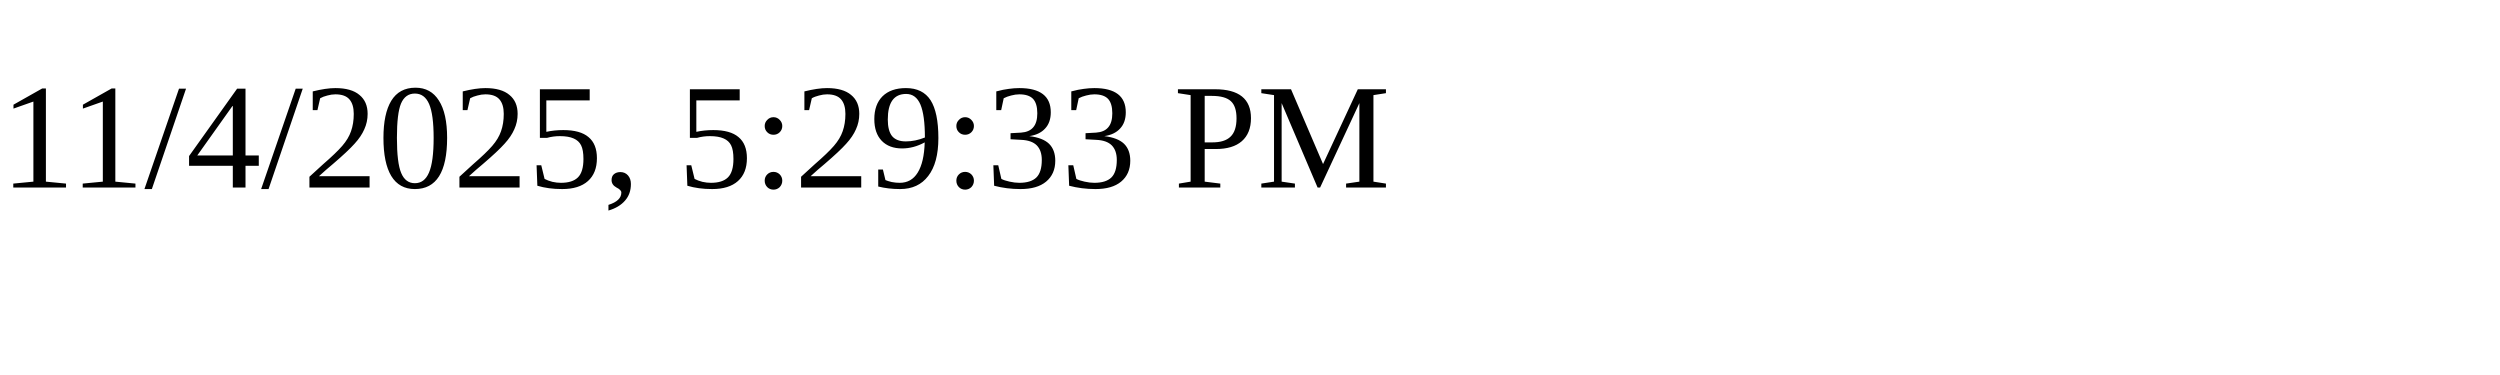
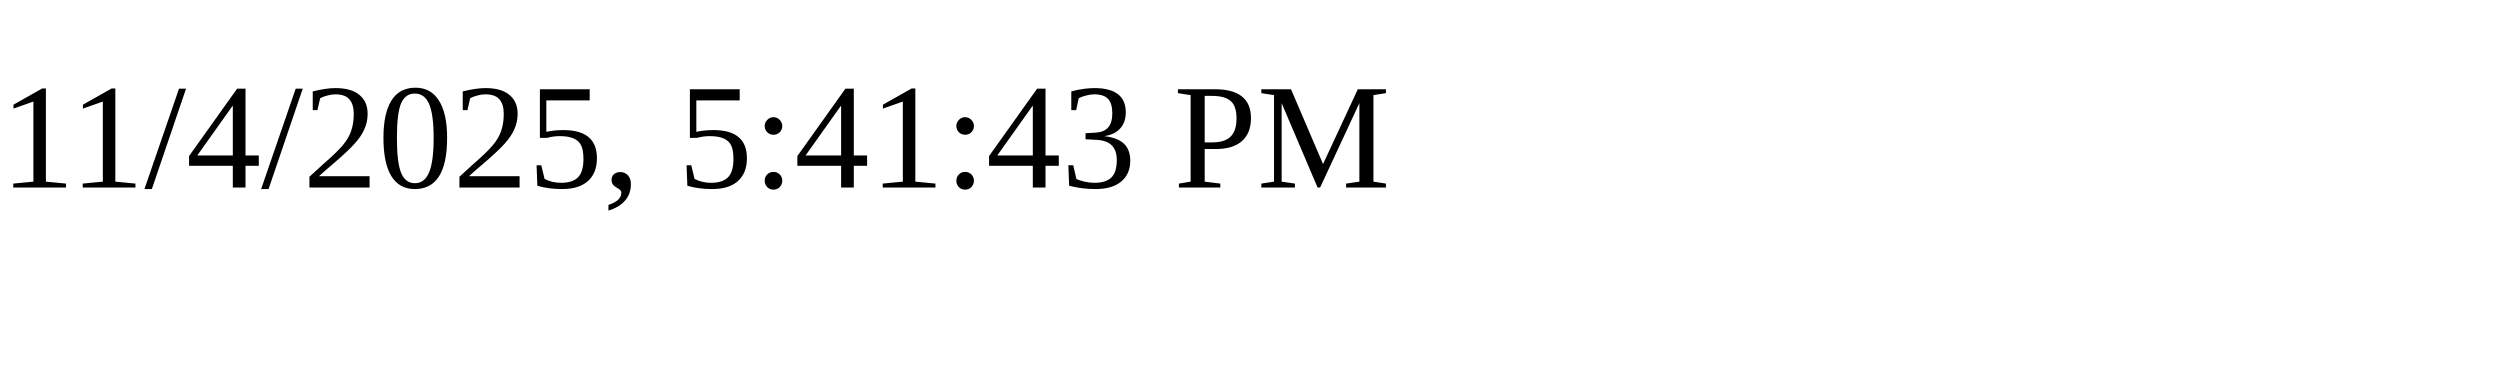
<svg xmlns="http://www.w3.org/2000/svg" height="30" width="200">
-   <text x="0" y="15">11/4/2025, 5:29:33 PM</text>
+   <text x="0" y="15">11/4/2025, 5:41:43 PM</text>
</svg>
